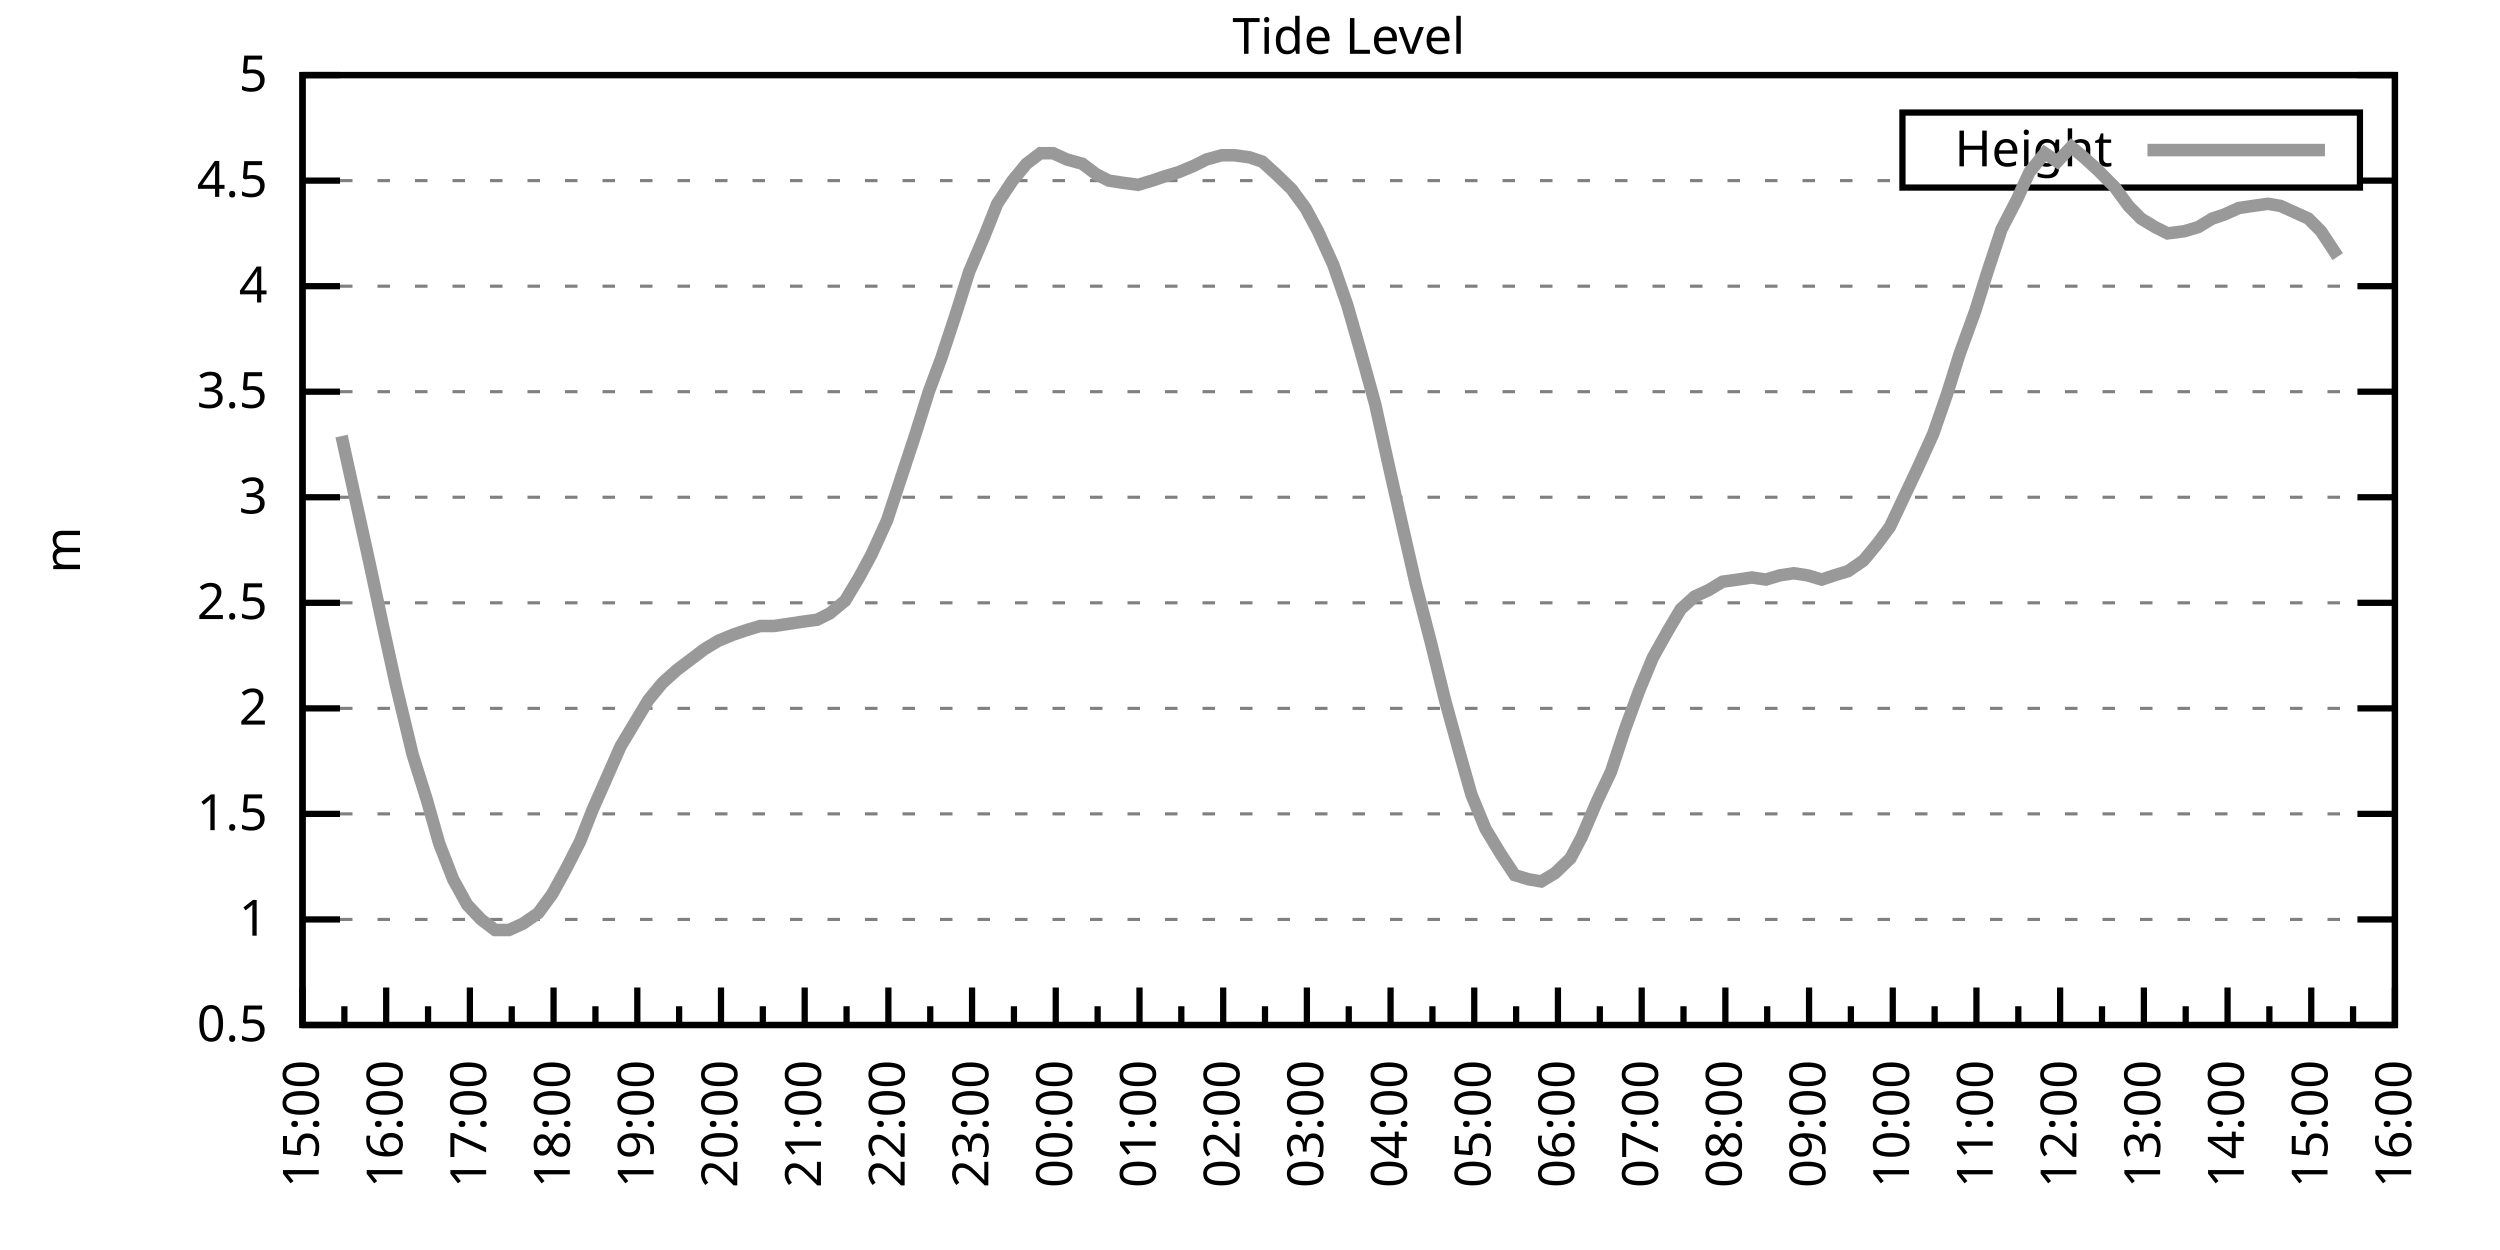
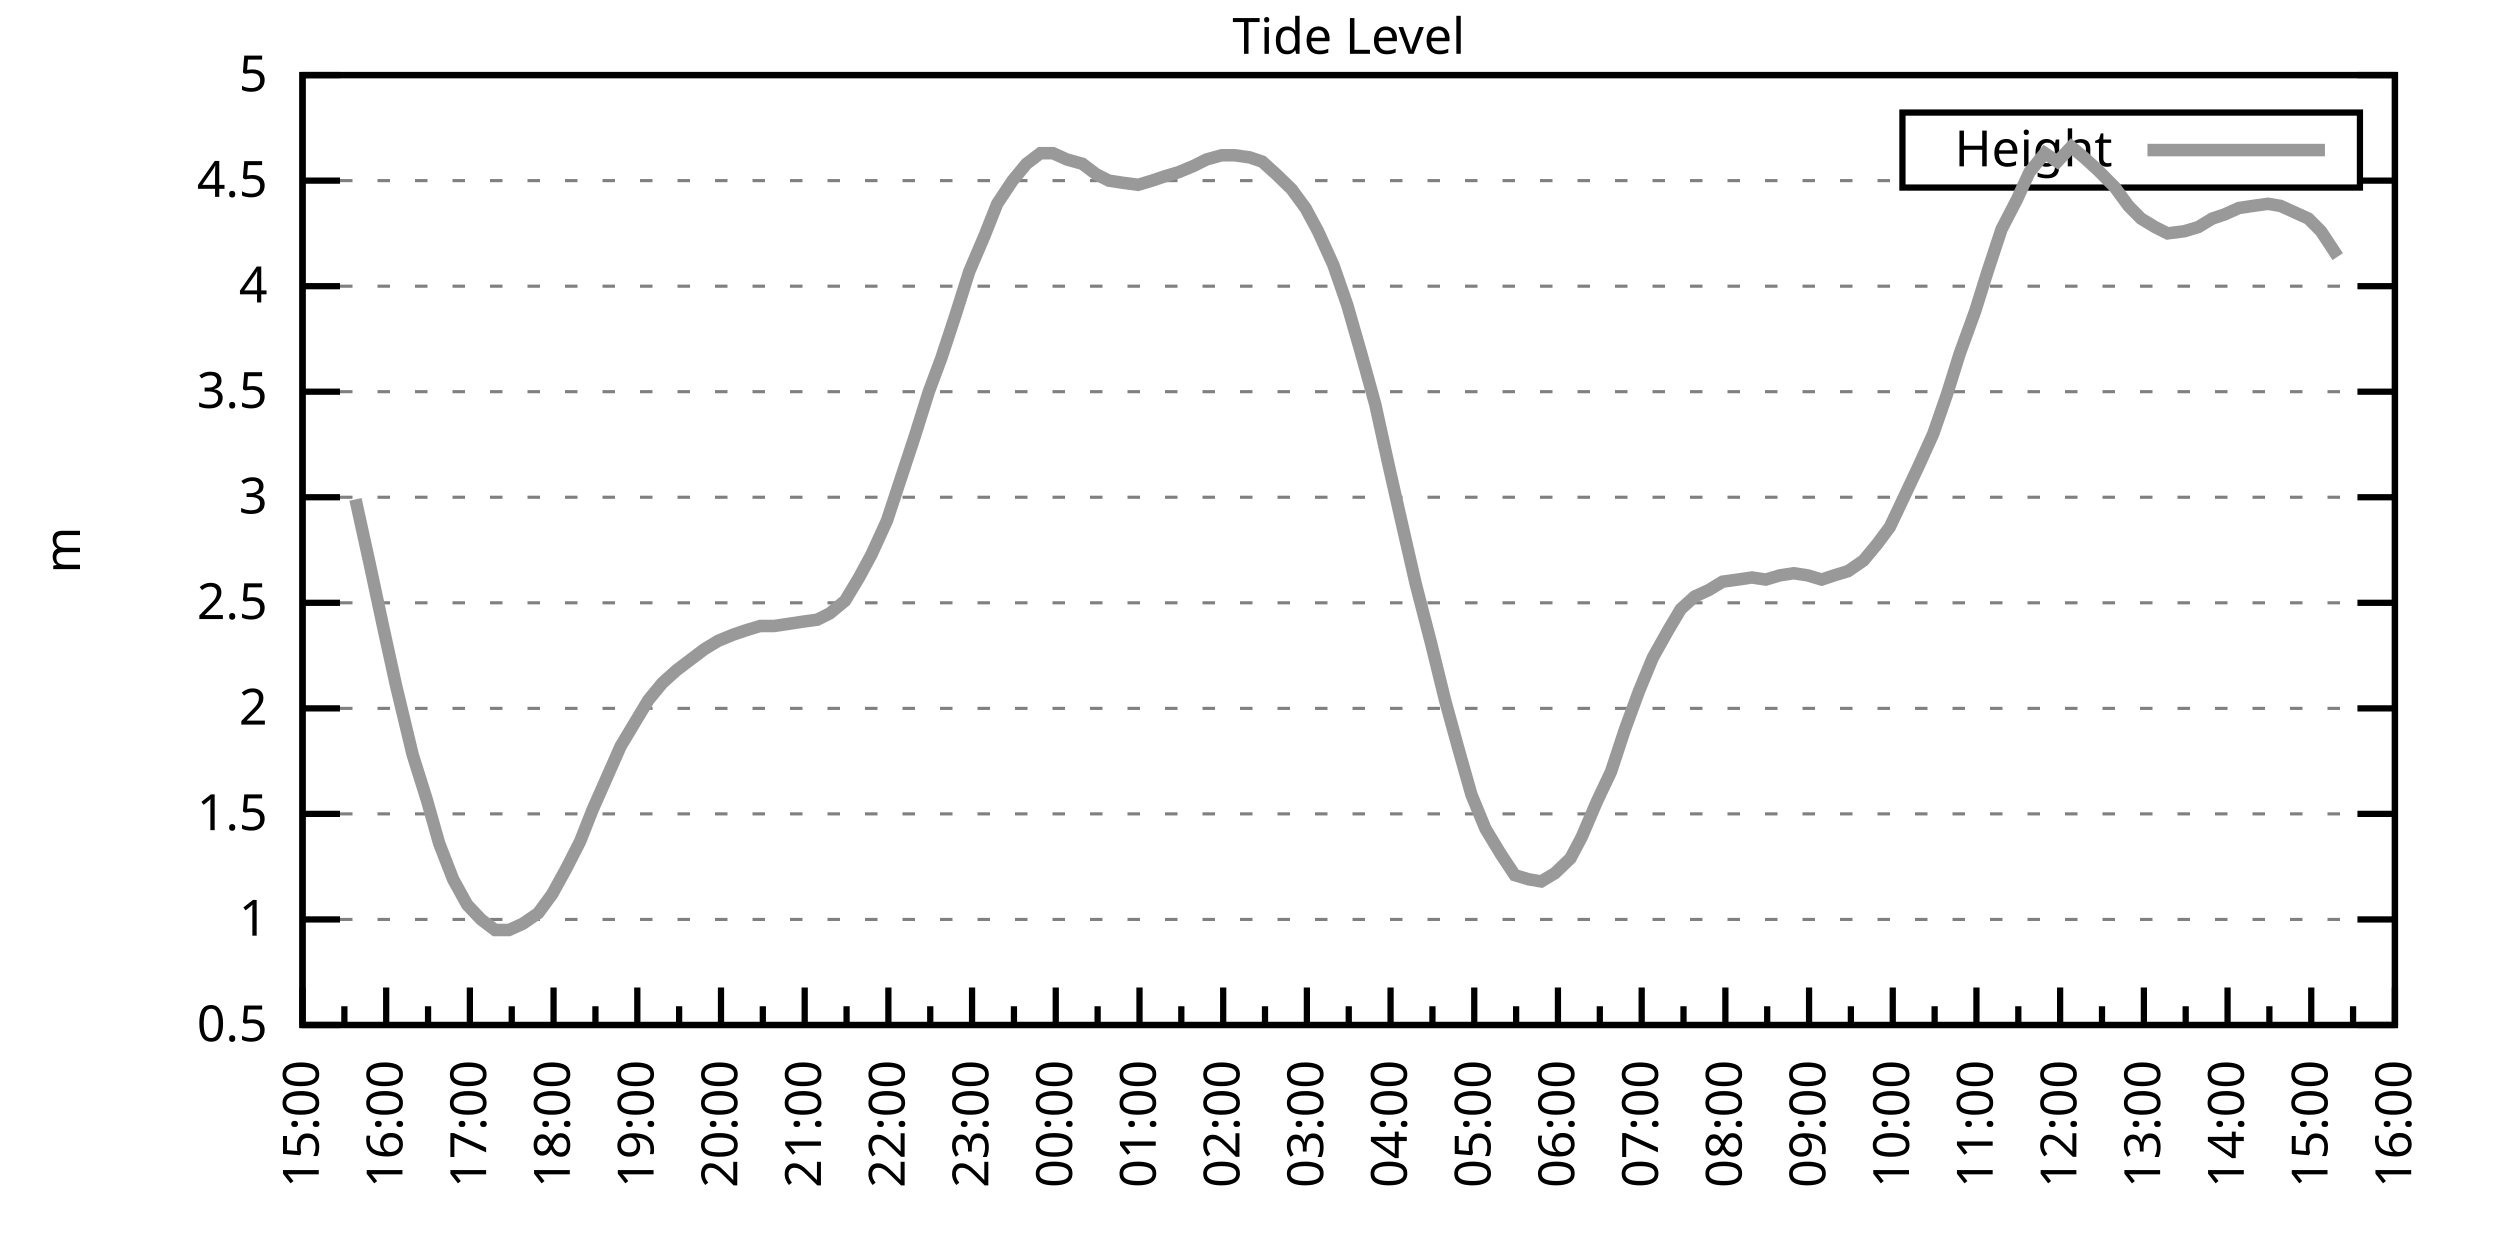
<svg xmlns="http://www.w3.org/2000/svg" xmlns:xlink="http://www.w3.org/1999/xlink" width="400" height="200" viewBox="0 0 400 200">
  <g id="gnuplot_canvas">
    <rect x="0" y="0" width="400" height="200" fill="none" />
    <defs>
      <circle id="gpDot" r="0.5" stroke-width="0.5" stroke="currentColor" />
      <path id="gpPt0" stroke-width="0.333" stroke="currentColor" d="M-1,0 h2 M0,-1 v2" />
      <path id="gpPt1" stroke-width="0.333" stroke="currentColor" d="M-1,-1 L1,1 M1,-1 L-1,1" />
      <path id="gpPt2" stroke-width="0.333" stroke="currentColor" d="M-1,0 L1,0 M0,-1 L0,1 M-1,-1 L1,1 M-1,1 L1,-1" />
      <rect id="gpPt3" stroke-width="0.333" stroke="currentColor" x="-1" y="-1" width="2" height="2" />
      <rect id="gpPt4" stroke-width="0.333" stroke="currentColor" fill="currentColor" x="-1" y="-1" width="2" height="2" />
      <circle id="gpPt5" stroke-width="0.333" stroke="currentColor" cx="0" cy="0" r="1" />
      <use xlink:href="#gpPt5" id="gpPt6" fill="currentColor" stroke="none" />
      <path id="gpPt7" stroke-width="0.333" stroke="currentColor" d="M0,-1.33 L-1.33,0.67 L1.33,0.67 z" />
      <use xlink:href="#gpPt7" id="gpPt8" fill="currentColor" stroke="none" />
      <use xlink:href="#gpPt7" id="gpPt9" stroke="currentColor" transform="rotate(180)" />
      <use xlink:href="#gpPt9" id="gpPt10" fill="currentColor" stroke="none" />
      <use xlink:href="#gpPt3" id="gpPt11" stroke="currentColor" transform="rotate(45)" />
      <use xlink:href="#gpPt11" id="gpPt12" fill="currentColor" stroke="none" />
      <path id="gpPt13" stroke-width="0.333" stroke="currentColor" d="M0,1.330 L1.265,0.411 L0.782,-1.067 L-0.782,-1.076 L-1.265,0.411 z" />
      <use xlink:href="#gpPt13" id="gpPt14" fill="currentColor" stroke="none" />
      <filter id="textbox" filterUnits="objectBoundingBox" x="0" y="0" height="1" width="1">
        <feFlood flood-color="white" flood-opacity="1" result="bgnd" />
        <feComposite in="SourceGraphic" in2="bgnd" operator="atop" />
      </filter>
      <filter id="greybox" filterUnits="objectBoundingBox" x="0" y="0" height="1" width="1">
        <feFlood flood-color="lightgrey" flood-opacity="1" result="grey" />
        <feComposite in="SourceGraphic" in2="grey" operator="atop" />
      </filter>
    </defs>
    <g fill="none" color="white" stroke="currentColor" stroke-width="1.00" stroke-linecap="butt" stroke-linejoin="miter">
</g>
    <g fill="none" color="black" stroke="currentColor" stroke-width="1.00" stroke-linecap="butt" stroke-linejoin="miter">
      <g stroke="none" shape-rendering="crispEdges">
        <polygon fill="rgb(255, 255, 255)" points="48.40,164.00 383.18,164.00 383.18,12.02 48.40,12.02 " />
      </g>
    </g>
    <g fill="none" color="black" stroke="currentColor" stroke-width="1.00" stroke-linecap="butt" stroke-linejoin="miter">
</g>
    <g fill="none" color="black" stroke="black" stroke-width="0.50" stroke-linecap="butt" stroke-linejoin="miter">
</g>
    <g fill="none" color="gray" stroke="currentColor" stroke-width="0.50" stroke-linecap="butt" stroke-linejoin="miter">
      <path stroke="gray" stroke-dasharray="2,4" class="gridline" d="M48.40,164.00 L383.19,164.00  " />
    </g>
    <g fill="none" color="gray" stroke="gray" stroke-width="1.00" stroke-linecap="butt" stroke-linejoin="miter">
</g>
    <g fill="none" color="black" stroke="currentColor" stroke-width="1.00" stroke-linecap="butt" stroke-linejoin="miter">
      <path stroke="black" d="M48.40,164.00 L54.40,164.00 M383.19,164.00 L377.19,164.00  " />
      <g transform="translate(42.80,166.60)" stroke="none" fill="black" font-family="Sans" font-size="8.00" text-anchor="end">
        <text>
          <tspan font-family="Sans"> 0.5</tspan>
        </text>
      </g>
    </g>
    <g fill="none" color="black" stroke="currentColor" stroke-width="1.00" stroke-linecap="butt" stroke-linejoin="miter">
</g>
    <g fill="none" color="black" stroke="black" stroke-width="0.50" stroke-linecap="butt" stroke-linejoin="miter">
</g>
    <g fill="none" color="gray" stroke="currentColor" stroke-width="0.50" stroke-linecap="butt" stroke-linejoin="miter">
      <path stroke="gray" stroke-dasharray="2,4" class="gridline" d="M48.40,147.11 L383.19,147.11  " />
    </g>
    <g fill="none" color="gray" stroke="gray" stroke-width="1.00" stroke-linecap="butt" stroke-linejoin="miter">
</g>
    <g fill="none" color="black" stroke="currentColor" stroke-width="1.00" stroke-linecap="butt" stroke-linejoin="miter">
      <path stroke="black" d="M48.40,147.11 L54.40,147.11 M383.19,147.11 L377.19,147.11  " />
      <g transform="translate(42.80,149.71)" stroke="none" fill="black" font-family="Sans" font-size="8.00" text-anchor="end">
        <text>
          <tspan font-family="Sans"> 1</tspan>
        </text>
      </g>
    </g>
    <g fill="none" color="black" stroke="currentColor" stroke-width="1.00" stroke-linecap="butt" stroke-linejoin="miter">
</g>
    <g fill="none" color="black" stroke="black" stroke-width="0.50" stroke-linecap="butt" stroke-linejoin="miter">
</g>
    <g fill="none" color="gray" stroke="currentColor" stroke-width="0.50" stroke-linecap="butt" stroke-linejoin="miter">
      <path stroke="gray" stroke-dasharray="2,4" class="gridline" d="M48.40,130.22 L383.19,130.22  " />
    </g>
    <g fill="none" color="gray" stroke="gray" stroke-width="1.00" stroke-linecap="butt" stroke-linejoin="miter">
</g>
    <g fill="none" color="black" stroke="currentColor" stroke-width="1.00" stroke-linecap="butt" stroke-linejoin="miter">
      <path stroke="black" d="M48.40,130.22 L54.40,130.22 M383.19,130.22 L377.19,130.22  " />
      <g transform="translate(42.80,132.82)" stroke="none" fill="black" font-family="Sans" font-size="8.00" text-anchor="end">
        <text>
          <tspan font-family="Sans"> 1.5</tspan>
        </text>
      </g>
    </g>
    <g fill="none" color="black" stroke="currentColor" stroke-width="1.00" stroke-linecap="butt" stroke-linejoin="miter">
</g>
    <g fill="none" color="black" stroke="black" stroke-width="0.50" stroke-linecap="butt" stroke-linejoin="miter">
</g>
    <g fill="none" color="gray" stroke="currentColor" stroke-width="0.50" stroke-linecap="butt" stroke-linejoin="miter">
      <path stroke="gray" stroke-dasharray="2,4" class="gridline" d="M48.40,113.34 L383.19,113.34  " />
    </g>
    <g fill="none" color="gray" stroke="gray" stroke-width="1.00" stroke-linecap="butt" stroke-linejoin="miter">
</g>
    <g fill="none" color="black" stroke="currentColor" stroke-width="1.00" stroke-linecap="butt" stroke-linejoin="miter">
      <path stroke="black" d="M48.40,113.34 L54.40,113.34 M383.19,113.34 L377.19,113.34  " />
      <g transform="translate(42.80,115.94)" stroke="none" fill="black" font-family="Sans" font-size="8.00" text-anchor="end">
        <text>
          <tspan font-family="Sans"> 2</tspan>
        </text>
      </g>
    </g>
    <g fill="none" color="black" stroke="currentColor" stroke-width="1.00" stroke-linecap="butt" stroke-linejoin="miter">
</g>
    <g fill="none" color="black" stroke="black" stroke-width="0.50" stroke-linecap="butt" stroke-linejoin="miter">
</g>
    <g fill="none" color="gray" stroke="currentColor" stroke-width="0.50" stroke-linecap="butt" stroke-linejoin="miter">
      <path stroke="gray" stroke-dasharray="2,4" class="gridline" d="M48.40,96.45 L383.19,96.45  " />
    </g>
    <g fill="none" color="gray" stroke="gray" stroke-width="1.00" stroke-linecap="butt" stroke-linejoin="miter">
</g>
    <g fill="none" color="black" stroke="currentColor" stroke-width="1.00" stroke-linecap="butt" stroke-linejoin="miter">
      <path stroke="black" d="M48.40,96.45 L54.40,96.45 M383.19,96.45 L377.19,96.45  " />
      <g transform="translate(42.80,99.05)" stroke="none" fill="black" font-family="Sans" font-size="8.00" text-anchor="end">
        <text>
          <tspan font-family="Sans"> 2.5</tspan>
        </text>
      </g>
    </g>
    <g fill="none" color="black" stroke="currentColor" stroke-width="1.00" stroke-linecap="butt" stroke-linejoin="miter">
</g>
    <g fill="none" color="black" stroke="black" stroke-width="0.50" stroke-linecap="butt" stroke-linejoin="miter">
</g>
    <g fill="none" color="gray" stroke="currentColor" stroke-width="0.50" stroke-linecap="butt" stroke-linejoin="miter">
      <path stroke="gray" stroke-dasharray="2,4" class="gridline" d="M48.40,79.56 L383.19,79.56  " />
    </g>
    <g fill="none" color="gray" stroke="gray" stroke-width="1.00" stroke-linecap="butt" stroke-linejoin="miter">
</g>
    <g fill="none" color="black" stroke="currentColor" stroke-width="1.00" stroke-linecap="butt" stroke-linejoin="miter">
      <path stroke="black" d="M48.40,79.56 L54.40,79.56 M383.19,79.56 L377.19,79.56  " />
      <g transform="translate(42.80,82.16)" stroke="none" fill="black" font-family="Sans" font-size="8.00" text-anchor="end">
        <text>
          <tspan font-family="Sans"> 3</tspan>
        </text>
      </g>
    </g>
    <g fill="none" color="black" stroke="currentColor" stroke-width="1.00" stroke-linecap="butt" stroke-linejoin="miter">
</g>
    <g fill="none" color="black" stroke="black" stroke-width="0.50" stroke-linecap="butt" stroke-linejoin="miter">
</g>
    <g fill="none" color="gray" stroke="currentColor" stroke-width="0.50" stroke-linecap="butt" stroke-linejoin="miter">
      <path stroke="gray" stroke-dasharray="2,4" class="gridline" d="M48.40,62.67 L383.19,62.67  " />
    </g>
    <g fill="none" color="gray" stroke="gray" stroke-width="1.00" stroke-linecap="butt" stroke-linejoin="miter">
</g>
    <g fill="none" color="black" stroke="currentColor" stroke-width="1.00" stroke-linecap="butt" stroke-linejoin="miter">
      <path stroke="black" d="M48.40,62.67 L54.40,62.67 M383.19,62.67 L377.19,62.67  " />
      <g transform="translate(42.80,65.27)" stroke="none" fill="black" font-family="Sans" font-size="8.00" text-anchor="end">
        <text>
          <tspan font-family="Sans"> 3.5</tspan>
        </text>
      </g>
    </g>
    <g fill="none" color="black" stroke="currentColor" stroke-width="1.00" stroke-linecap="butt" stroke-linejoin="miter">
</g>
    <g fill="none" color="black" stroke="black" stroke-width="0.50" stroke-linecap="butt" stroke-linejoin="miter">
</g>
    <g fill="none" color="gray" stroke="currentColor" stroke-width="0.50" stroke-linecap="butt" stroke-linejoin="miter">
      <path stroke="gray" stroke-dasharray="2,4" class="gridline" d="M48.40,45.79 L383.19,45.79  " />
    </g>
    <g fill="none" color="gray" stroke="gray" stroke-width="1.00" stroke-linecap="butt" stroke-linejoin="miter">
</g>
    <g fill="none" color="black" stroke="currentColor" stroke-width="1.00" stroke-linecap="butt" stroke-linejoin="miter">
      <path stroke="black" d="M48.40,45.79 L54.40,45.79 M383.19,45.79 L377.19,45.79  " />
      <g transform="translate(42.80,48.39)" stroke="none" fill="black" font-family="Sans" font-size="8.00" text-anchor="end">
        <text>
          <tspan font-family="Sans"> 4</tspan>
        </text>
      </g>
    </g>
    <g fill="none" color="black" stroke="currentColor" stroke-width="1.00" stroke-linecap="butt" stroke-linejoin="miter">
</g>
    <g fill="none" color="black" stroke="black" stroke-width="0.50" stroke-linecap="butt" stroke-linejoin="miter">
</g>
    <g fill="none" color="gray" stroke="currentColor" stroke-width="0.50" stroke-linecap="butt" stroke-linejoin="miter">
      <path stroke="gray" stroke-dasharray="2,4" class="gridline" d="M48.40,28.90 L304.39,28.90 M377.59,28.90 L383.19,28.90  " />
    </g>
    <g fill="none" color="gray" stroke="gray" stroke-width="1.00" stroke-linecap="butt" stroke-linejoin="miter">
</g>
    <g fill="none" color="black" stroke="currentColor" stroke-width="1.00" stroke-linecap="butt" stroke-linejoin="miter">
      <path stroke="black" d="M48.40,28.90 L54.40,28.90 M383.19,28.90 L377.19,28.90  " />
      <g transform="translate(42.80,31.50)" stroke="none" fill="black" font-family="Sans" font-size="8.00" text-anchor="end">
        <text>
          <tspan font-family="Sans"> 4.5</tspan>
        </text>
      </g>
    </g>
    <g fill="none" color="black" stroke="currentColor" stroke-width="1.00" stroke-linecap="butt" stroke-linejoin="miter">
</g>
    <g fill="none" color="black" stroke="black" stroke-width="0.50" stroke-linecap="butt" stroke-linejoin="miter">
</g>
    <g fill="none" color="gray" stroke="currentColor" stroke-width="0.50" stroke-linecap="butt" stroke-linejoin="miter">
      <path stroke="gray" stroke-dasharray="2,4" class="gridline" d="M48.40,12.01 L383.19,12.01  " />
    </g>
    <g fill="none" color="gray" stroke="gray" stroke-width="1.00" stroke-linecap="butt" stroke-linejoin="miter">
</g>
    <g fill="none" color="black" stroke="currentColor" stroke-width="1.00" stroke-linecap="butt" stroke-linejoin="miter">
      <path stroke="black" d="M48.40,12.01 L54.40,12.01 M383.19,12.01 L377.19,12.01  " />
      <g transform="translate(42.80,14.61)" stroke="none" fill="black" font-family="Sans" font-size="8.00" text-anchor="end">
        <text>
          <tspan font-family="Sans"> 5</tspan>
        </text>
      </g>
    </g>
    <g fill="none" color="black" stroke="currentColor" stroke-width="1.00" stroke-linecap="butt" stroke-linejoin="miter">
      <path stroke="black" d="M48.40,164.00 L48.40,158.00  " />
      <g transform="translate(51.00,169.60) rotate(270)" stroke="none" fill="black" font-family="Sans" font-size="8.00" text-anchor="end">
        <text>
          <tspan font-family="Sans">15:00</tspan>
        </text>
      </g>
    </g>
    <g fill="none" color="black" stroke="currentColor" stroke-width="1.00" stroke-linecap="butt" stroke-linejoin="miter">
      <path stroke="black" d="M55.10,164.00 L55.10,161.00 M61.79,164.00 L61.79,158.00  " />
      <g transform="translate(64.39,169.60) rotate(270)" stroke="none" fill="black" font-family="Sans" font-size="8.00" text-anchor="end">
        <text>
          <tspan font-family="Sans">16:00</tspan>
        </text>
      </g>
    </g>
    <g fill="none" color="black" stroke="currentColor" stroke-width="1.00" stroke-linecap="butt" stroke-linejoin="miter">
      <path stroke="black" d="M68.49,164.00 L68.49,161.00 M75.18,164.00 L75.18,158.00  " />
      <g transform="translate(77.78,169.60) rotate(270)" stroke="none" fill="black" font-family="Sans" font-size="8.00" text-anchor="end">
        <text>
          <tspan font-family="Sans">17:00</tspan>
        </text>
      </g>
    </g>
    <g fill="none" color="black" stroke="currentColor" stroke-width="1.00" stroke-linecap="butt" stroke-linejoin="miter">
      <path stroke="black" d="M81.88,164.00 L81.88,161.00 M88.57,164.00 L88.57,158.00  " />
      <g transform="translate(91.17,169.60) rotate(270)" stroke="none" fill="black" font-family="Sans" font-size="8.00" text-anchor="end">
        <text>
          <tspan font-family="Sans">18:00</tspan>
        </text>
      </g>
    </g>
    <g fill="none" color="black" stroke="currentColor" stroke-width="1.00" stroke-linecap="butt" stroke-linejoin="miter">
      <path stroke="black" d="M95.27,164.00 L95.27,161.00 M101.97,164.00 L101.97,158.00  " />
      <g transform="translate(104.57,169.60) rotate(270)" stroke="none" fill="black" font-family="Sans" font-size="8.00" text-anchor="end">
        <text>
          <tspan font-family="Sans">19:00</tspan>
        </text>
      </g>
    </g>
    <g fill="none" color="black" stroke="currentColor" stroke-width="1.00" stroke-linecap="butt" stroke-linejoin="miter">
      <path stroke="black" d="M108.66,164.00 L108.66,161.00 M115.36,164.00 L115.36,158.00  " />
      <g transform="translate(117.96,169.60) rotate(270)" stroke="none" fill="black" font-family="Sans" font-size="8.00" text-anchor="end">
        <text>
          <tspan font-family="Sans">20:00</tspan>
        </text>
      </g>
    </g>
    <g fill="none" color="black" stroke="currentColor" stroke-width="1.00" stroke-linecap="butt" stroke-linejoin="miter">
      <path stroke="black" d="M122.05,164.00 L122.05,161.00 M128.75,164.00 L128.75,158.00  " />
      <g transform="translate(131.35,169.60) rotate(270)" stroke="none" fill="black" font-family="Sans" font-size="8.00" text-anchor="end">
        <text>
          <tspan font-family="Sans">21:00</tspan>
        </text>
      </g>
    </g>
    <g fill="none" color="black" stroke="currentColor" stroke-width="1.00" stroke-linecap="butt" stroke-linejoin="miter">
      <path stroke="black" d="M135.45,164.00 L135.45,161.00 M142.14,164.00 L142.14,158.00  " />
      <g transform="translate(144.74,169.60) rotate(270)" stroke="none" fill="black" font-family="Sans" font-size="8.00" text-anchor="end">
        <text>
          <tspan font-family="Sans">22:00</tspan>
        </text>
      </g>
    </g>
    <g fill="none" color="black" stroke="currentColor" stroke-width="1.00" stroke-linecap="butt" stroke-linejoin="miter">
      <path stroke="black" d="M148.84,164.00 L148.84,161.00 M155.53,164.00 L155.53,158.00  " />
      <g transform="translate(158.13,169.60) rotate(270)" stroke="none" fill="black" font-family="Sans" font-size="8.00" text-anchor="end">
        <text>
          <tspan font-family="Sans">23:00</tspan>
        </text>
      </g>
    </g>
    <g fill="none" color="black" stroke="currentColor" stroke-width="1.00" stroke-linecap="butt" stroke-linejoin="miter">
      <path stroke="black" d="M162.23,164.00 L162.23,161.00 M168.92,164.00 L168.92,158.00  " />
      <g transform="translate(171.52,169.60) rotate(270)" stroke="none" fill="black" font-family="Sans" font-size="8.00" text-anchor="end">
        <text>
          <tspan font-family="Sans">00:00</tspan>
        </text>
      </g>
    </g>
    <g fill="none" color="black" stroke="currentColor" stroke-width="1.00" stroke-linecap="butt" stroke-linejoin="miter">
      <path stroke="black" d="M175.62,164.00 L175.62,161.00 M182.32,164.00 L182.32,158.00  " />
      <g transform="translate(184.92,169.60) rotate(270)" stroke="none" fill="black" font-family="Sans" font-size="8.00" text-anchor="end">
        <text>
          <tspan font-family="Sans">01:00</tspan>
        </text>
      </g>
    </g>
    <g fill="none" color="black" stroke="currentColor" stroke-width="1.00" stroke-linecap="butt" stroke-linejoin="miter">
      <path stroke="black" d="M189.01,164.00 L189.01,161.00 M195.71,164.00 L195.71,158.00  " />
      <g transform="translate(198.31,169.60) rotate(270)" stroke="none" fill="black" font-family="Sans" font-size="8.00" text-anchor="end">
        <text>
          <tspan font-family="Sans">02:00</tspan>
        </text>
      </g>
    </g>
    <g fill="none" color="black" stroke="currentColor" stroke-width="1.00" stroke-linecap="butt" stroke-linejoin="miter">
      <path stroke="black" d="M202.40,164.00 L202.40,161.00 M209.10,164.00 L209.10,158.00  " />
      <g transform="translate(211.70,169.60) rotate(270)" stroke="none" fill="black" font-family="Sans" font-size="8.00" text-anchor="end">
        <text>
          <tspan font-family="Sans">03:00</tspan>
        </text>
      </g>
    </g>
    <g fill="none" color="black" stroke="currentColor" stroke-width="1.00" stroke-linecap="butt" stroke-linejoin="miter">
      <path stroke="black" d="M215.80,164.00 L215.80,161.00 M222.49,164.00 L222.49,158.00  " />
      <g transform="translate(225.09,169.60) rotate(270)" stroke="none" fill="black" font-family="Sans" font-size="8.00" text-anchor="end">
        <text>
          <tspan font-family="Sans">04:00</tspan>
        </text>
      </g>
    </g>
    <g fill="none" color="black" stroke="currentColor" stroke-width="1.00" stroke-linecap="butt" stroke-linejoin="miter">
      <path stroke="black" d="M229.19,164.00 L229.19,161.00 M235.88,164.00 L235.88,158.00  " />
      <g transform="translate(238.48,169.60) rotate(270)" stroke="none" fill="black" font-family="Sans" font-size="8.00" text-anchor="end">
        <text>
          <tspan font-family="Sans">05:00</tspan>
        </text>
      </g>
    </g>
    <g fill="none" color="black" stroke="currentColor" stroke-width="1.00" stroke-linecap="butt" stroke-linejoin="miter">
      <path stroke="black" d="M242.58,164.00 L242.58,161.00 M249.27,164.00 L249.27,158.00  " />
      <g transform="translate(251.87,169.60) rotate(270)" stroke="none" fill="black" font-family="Sans" font-size="8.00" text-anchor="end">
        <text>
          <tspan font-family="Sans">06:00</tspan>
        </text>
      </g>
    </g>
    <g fill="none" color="black" stroke="currentColor" stroke-width="1.00" stroke-linecap="butt" stroke-linejoin="miter">
      <path stroke="black" d="M255.97,164.00 L255.97,161.00 M262.67,164.00 L262.67,158.00  " />
      <g transform="translate(265.27,169.60) rotate(270)" stroke="none" fill="black" font-family="Sans" font-size="8.00" text-anchor="end">
        <text>
          <tspan font-family="Sans">07:00</tspan>
        </text>
      </g>
    </g>
    <g fill="none" color="black" stroke="currentColor" stroke-width="1.00" stroke-linecap="butt" stroke-linejoin="miter">
      <path stroke="black" d="M269.36,164.00 L269.36,161.00 M276.06,164.00 L276.06,158.00  " />
      <g transform="translate(278.66,169.60) rotate(270)" stroke="none" fill="black" font-family="Sans" font-size="8.00" text-anchor="end">
        <text>
          <tspan font-family="Sans">08:00</tspan>
        </text>
      </g>
    </g>
    <g fill="none" color="black" stroke="currentColor" stroke-width="1.00" stroke-linecap="butt" stroke-linejoin="miter">
      <path stroke="black" d="M282.75,164.00 L282.75,161.00 M289.45,164.00 L289.45,158.00  " />
      <g transform="translate(292.05,169.60) rotate(270)" stroke="none" fill="black" font-family="Sans" font-size="8.00" text-anchor="end">
        <text>
          <tspan font-family="Sans">09:00</tspan>
        </text>
      </g>
    </g>
    <g fill="none" color="black" stroke="currentColor" stroke-width="1.00" stroke-linecap="butt" stroke-linejoin="miter">
      <path stroke="black" d="M296.14,164.00 L296.14,161.00 M302.84,164.00 L302.84,158.00  " />
      <g transform="translate(305.44,169.60) rotate(270)" stroke="none" fill="black" font-family="Sans" font-size="8.00" text-anchor="end">
        <text>
          <tspan font-family="Sans">10:00</tspan>
        </text>
      </g>
    </g>
    <g fill="none" color="black" stroke="currentColor" stroke-width="1.00" stroke-linecap="butt" stroke-linejoin="miter">
      <path stroke="black" d="M309.54,164.00 L309.54,161.00 M316.23,164.00 L316.23,158.00  " />
      <g transform="translate(318.83,169.60) rotate(270)" stroke="none" fill="black" font-family="Sans" font-size="8.00" text-anchor="end">
        <text>
          <tspan font-family="Sans">11:00</tspan>
        </text>
      </g>
    </g>
    <g fill="none" color="black" stroke="currentColor" stroke-width="1.00" stroke-linecap="butt" stroke-linejoin="miter">
      <path stroke="black" d="M322.93,164.00 L322.93,161.00 M329.62,164.00 L329.62,158.00  " />
      <g transform="translate(332.22,169.60) rotate(270)" stroke="none" fill="black" font-family="Sans" font-size="8.00" text-anchor="end">
        <text>
          <tspan font-family="Sans">12:00</tspan>
        </text>
      </g>
    </g>
    <g fill="none" color="black" stroke="currentColor" stroke-width="1.00" stroke-linecap="butt" stroke-linejoin="miter">
      <path stroke="black" d="M336.32,164.00 L336.32,161.00 M343.02,164.00 L343.02,158.00  " />
      <g transform="translate(345.62,169.60) rotate(270)" stroke="none" fill="black" font-family="Sans" font-size="8.00" text-anchor="end">
        <text>
          <tspan font-family="Sans">13:00</tspan>
        </text>
      </g>
    </g>
    <g fill="none" color="black" stroke="currentColor" stroke-width="1.00" stroke-linecap="butt" stroke-linejoin="miter">
      <path stroke="black" d="M349.71,164.00 L349.71,161.00 M356.41,164.00 L356.41,158.00  " />
      <g transform="translate(359.01,169.60) rotate(270)" stroke="none" fill="black" font-family="Sans" font-size="8.00" text-anchor="end">
        <text>
          <tspan font-family="Sans">14:00</tspan>
        </text>
      </g>
    </g>
    <g fill="none" color="black" stroke="currentColor" stroke-width="1.00" stroke-linecap="butt" stroke-linejoin="miter">
      <path stroke="black" d="M363.10,164.00 L363.10,161.00 M369.80,164.00 L369.80,158.00  " />
      <g transform="translate(372.40,169.60) rotate(270)" stroke="none" fill="black" font-family="Sans" font-size="8.00" text-anchor="end">
        <text>
          <tspan font-family="Sans">15:00</tspan>
        </text>
      </g>
    </g>
    <g fill="none" color="black" stroke="currentColor" stroke-width="1.00" stroke-linecap="butt" stroke-linejoin="miter">
      <path stroke="black" d="M376.49,164.00 L376.49,161.00 M383.19,164.00 L383.19,158.00  " />
      <g transform="translate(385.79,169.60) rotate(270)" stroke="none" fill="black" font-family="Sans" font-size="8.00" text-anchor="end">
        <text>
          <tspan font-family="Sans">16:00</tspan>
        </text>
      </g>
    </g>
    <g fill="none" color="black" stroke="currentColor" stroke-width="1.00" stroke-linecap="butt" stroke-linejoin="miter">
</g>
    <g fill="none" color="black" stroke="currentColor" stroke-width="1.00" stroke-linecap="butt" stroke-linejoin="miter">
      <path stroke="black" d="M48.40,12.01 L48.40,164.00 L383.19,164.00 L383.19,12.01 L48.40,12.01 Z  " />
    </g>
    <g fill="none" color="black" stroke="currentColor" stroke-width="1.00" stroke-linecap="butt" stroke-linejoin="miter">
      <g transform="translate(12.80,88.01) rotate(270)" stroke="none" fill="black" font-family="Sans" font-size="8.00" text-anchor="middle">
        <text>
          <tspan font-family="Sans">m</tspan>
        </text>
      </g>
    </g>
    <g fill="none" color="black" stroke="currentColor" stroke-width="1.00" stroke-linecap="butt" stroke-linejoin="miter">
</g>
    <g fill="none" color="black" stroke="currentColor" stroke-width="1.00" stroke-linecap="butt" stroke-linejoin="miter">
      <path stroke="black" d="M304.39,30.01 L304.39,18.01 L377.59,18.01 L377.59,30.01 L304.39,30.01 Z  " />
    </g>
    <g id="Tide_level_plot_1">
      <g fill="none" color="white" stroke="black" stroke-width="2.00" stroke-linecap="butt" stroke-linejoin="miter">
</g>
      <g fill="none" color="black" stroke="currentColor" stroke-width="2.00" stroke-linecap="butt" stroke-linejoin="miter">
        <g transform="translate(337.99,26.61)" stroke="none" fill="black" font-family="Sans" font-size="8.00" text-anchor="end">
          <text>
            <tspan font-family="Sans">Height</tspan>
          </text>
        </g>
      </g>
      <g fill="none" color="black" stroke="currentColor" stroke-width="2.00" stroke-linecap="butt" stroke-linejoin="miter">
-         <path stroke="rgb(153, 153, 153)" d="M343.59,24.01 L371.99,24.01 M54.65,69.77 L56.88,79.90 L59.11,90.03 L61.35,100.50 L63.35,109.62 L66.03,120.77   L68.26,127.86 L70.27,134.95 L72.50,140.69 L74.74,144.75 L76.97,147.11 L79.20,148.80 L81.43,148.80 L83.66,147.79   L86.12,146.10 L88.35,143.06 L90.58,139.01 L92.82,134.62 L94.82,129.55 L97.06,124.48 L99.29,119.42 L101.52,115.70   L103.75,111.99 L105.98,109.28 L108.22,107.26 L110.45,105.57 L112.68,103.88 L114.91,102.53 L117.37,101.52 L119.38,100.84   L121.61,100.16 L123.84,100.16 L126.07,99.83 L128.30,99.49 L130.76,99.15 L132.77,98.14 L135.22,96.11 L137.45,92.40   L139.46,88.68 L141.92,83.28 L144.15,76.52 L146.38,69.77 L148.61,62.67 L150.62,57.27 L152.85,50.51 L155.09,43.42   L157.54,37.68 L159.55,32.61 L162.01,28.90 L164.24,26.20 L166.47,24.51 L168.48,24.51 L170.71,25.52 L173.17,26.20   L175.40,27.88 L177.41,28.90 L179.64,29.24 L182.09,29.57 L184.32,28.90 L186.33,28.22 L188.57,27.55 L191.02,26.53   L193.03,25.52 L195.48,24.84 L197.49,24.84 L199.95,25.18 L201.96,25.86 L204.19,27.88 L206.64,30.25 L208.88,33.29   L210.88,37.00 L213.34,42.41 L215.57,48.83 L217.80,56.59 L220.04,64.70 L222.27,74.83 L224.50,84.63 L226.51,93.41   L228.96,102.87 L231.20,111.99 L233.43,120.09 L235.44,127.18 L237.67,132.59 L240.12,136.64 L242.36,140.02 L244.59,140.69   L246.60,141.03 L248.83,139.68 L251.28,137.32 L253.07,133.94 L255.52,128.20 L257.76,123.47 L259.99,116.71 L262.22,110.63   L264.45,105.23 L266.91,100.84 L268.92,97.46 L271.15,95.44 L273.38,94.42 L275.61,93.07 L278.07,92.73 L280.30,92.40   L282.53,92.73 L284.76,92.06 L286.99,91.72 L289.23,92.06 L291.46,92.73 L293.47,92.06 L295.70,91.38 L298.15,89.69   L300.39,86.99 L302.39,84.29 L304.63,79.56 L306.86,74.83 L309.31,69.43 L311.54,63.01 L313.55,56.59 L316.01,49.84   L318.02,43.42 L320.25,36.67 L322.70,31.94 L324.71,27.55 L327.17,24.51 L329.18,25.86 L331.41,23.49 L333.42,25.18   L335.65,27.21 L338.33,29.91 L340.56,32.95 L342.57,34.98 L344.80,36.33 L346.81,37.34 L349.49,37.00 L351.72,36.33   L353.95,34.98 L355.96,34.30 L358.19,33.29 L360.42,32.95 L362.88,32.61 L364.89,32.95 L367.12,33.96 L369.35,34.98   L371.36,37.00 L374.04,41.06  " />
+         <path stroke="rgb(153, 153, 153)" d="M343.59,24.01 L371.99,24.01 M56.88,79.90 L59.11,90.03 L61.35,100.50 L63.35,109.62 L66.03,120.77 L68.26,127.86   L70.27,134.95 L72.50,140.69 L74.74,144.75 L76.97,147.11 L79.20,148.80 L81.43,148.80 L83.66,147.79 L86.12,146.10   L88.35,143.06 L90.58,139.01 L92.82,134.62 L94.82,129.55 L97.06,124.48 L99.29,119.42 L101.52,115.70 L103.75,111.99   L105.98,109.28 L108.22,107.26 L110.45,105.57 L112.68,103.88 L114.91,102.53 L117.37,101.52 L119.38,100.84 L121.61,100.16   L123.84,100.16 L126.07,99.83 L128.30,99.49 L130.76,99.15 L132.77,98.14 L135.22,96.11 L137.45,92.40 L139.46,88.68   L141.92,83.28 L144.15,76.52 L146.38,69.77 L148.61,62.67 L150.62,57.27 L152.85,50.51 L155.09,43.42 L157.54,37.68   L159.55,32.61 L162.01,28.90 L164.24,26.20 L166.47,24.51 L168.48,24.51 L170.71,25.52 L173.17,26.20 L175.40,27.88   L177.41,28.90 L179.64,29.24 L182.09,29.57 L184.32,28.90 L186.33,28.22 L188.57,27.55 L191.02,26.53 L193.03,25.52   L195.48,24.84 L197.49,24.84 L199.95,25.18 L201.96,25.86 L204.19,27.88 L206.64,30.25 L208.88,33.29 L210.88,37.00   L213.34,42.41 L215.57,48.83 L217.80,56.59 L220.04,64.70 L222.27,74.83 L224.50,84.63 L226.51,93.41 L228.96,102.87   L231.20,111.99 L233.43,120.09 L235.44,127.18 L237.67,132.59 L240.12,136.64 L242.36,140.02 L244.59,140.69 L246.60,141.03   L248.83,139.68 L251.28,137.32 L253.07,133.94 L255.52,128.20 L257.76,123.47 L259.99,116.71 L262.22,110.63 L264.45,105.23   L266.91,100.84 L268.92,97.46 L271.15,95.44 L273.38,94.42 L275.61,93.07 L278.07,92.73 L280.30,92.40 L282.53,92.73   L284.76,92.06 L286.99,91.72 L289.23,92.06 L291.46,92.73 L293.47,92.06 L295.70,91.38 L298.15,89.69 L300.39,86.99   L302.39,84.29 L304.63,79.56 L306.86,74.83 L309.31,69.43 L311.54,63.01 L313.55,56.59 L316.01,49.84 L318.02,43.42   L320.25,36.67 L322.70,31.94 L324.71,27.55 L327.17,24.51 L329.18,25.86 L331.41,23.49 L333.42,25.18 L335.65,27.21   L338.33,29.91 L340.56,32.95 L342.57,34.98 L344.80,36.33 L346.81,37.34 L349.49,37.00 L351.72,36.33 L353.95,34.98   L355.96,34.30 L358.19,33.29 L360.42,32.95 L362.88,32.61 L364.89,32.95 L367.12,33.96 L369.35,34.98 L371.36,37.00   L374.04,41.06  " />
      </g>
    </g>
    <g fill="none" color="black" stroke="currentColor" stroke-width="2.00" stroke-linecap="butt" stroke-linejoin="miter">
</g>
    <g fill="none" color="black" stroke="black" stroke-width="1.00" stroke-linecap="butt" stroke-linejoin="miter">
</g>
    <g fill="none" color="black" stroke="currentColor" stroke-width="1.00" stroke-linecap="butt" stroke-linejoin="miter">
      <path stroke="black" d="M48.40,12.01 L48.40,164.00 L383.19,164.00 L383.19,12.01 L48.40,12.01 Z  " />
    </g>
    <g fill="none" color="black" stroke="currentColor" stroke-width="1.00" stroke-linecap="butt" stroke-linejoin="miter">
      <g transform="translate(215.79,8.61)" stroke="none" fill="black" font-family="Sans" font-size="8.00" text-anchor="middle">
        <text>
          <tspan font-family="Sans">Tide Level</tspan>
        </text>
      </g>
    </g>
    <g fill="none" color="black" stroke="currentColor" stroke-width="1.00" stroke-linecap="butt" stroke-linejoin="miter">
</g>
  </g>
</svg>
